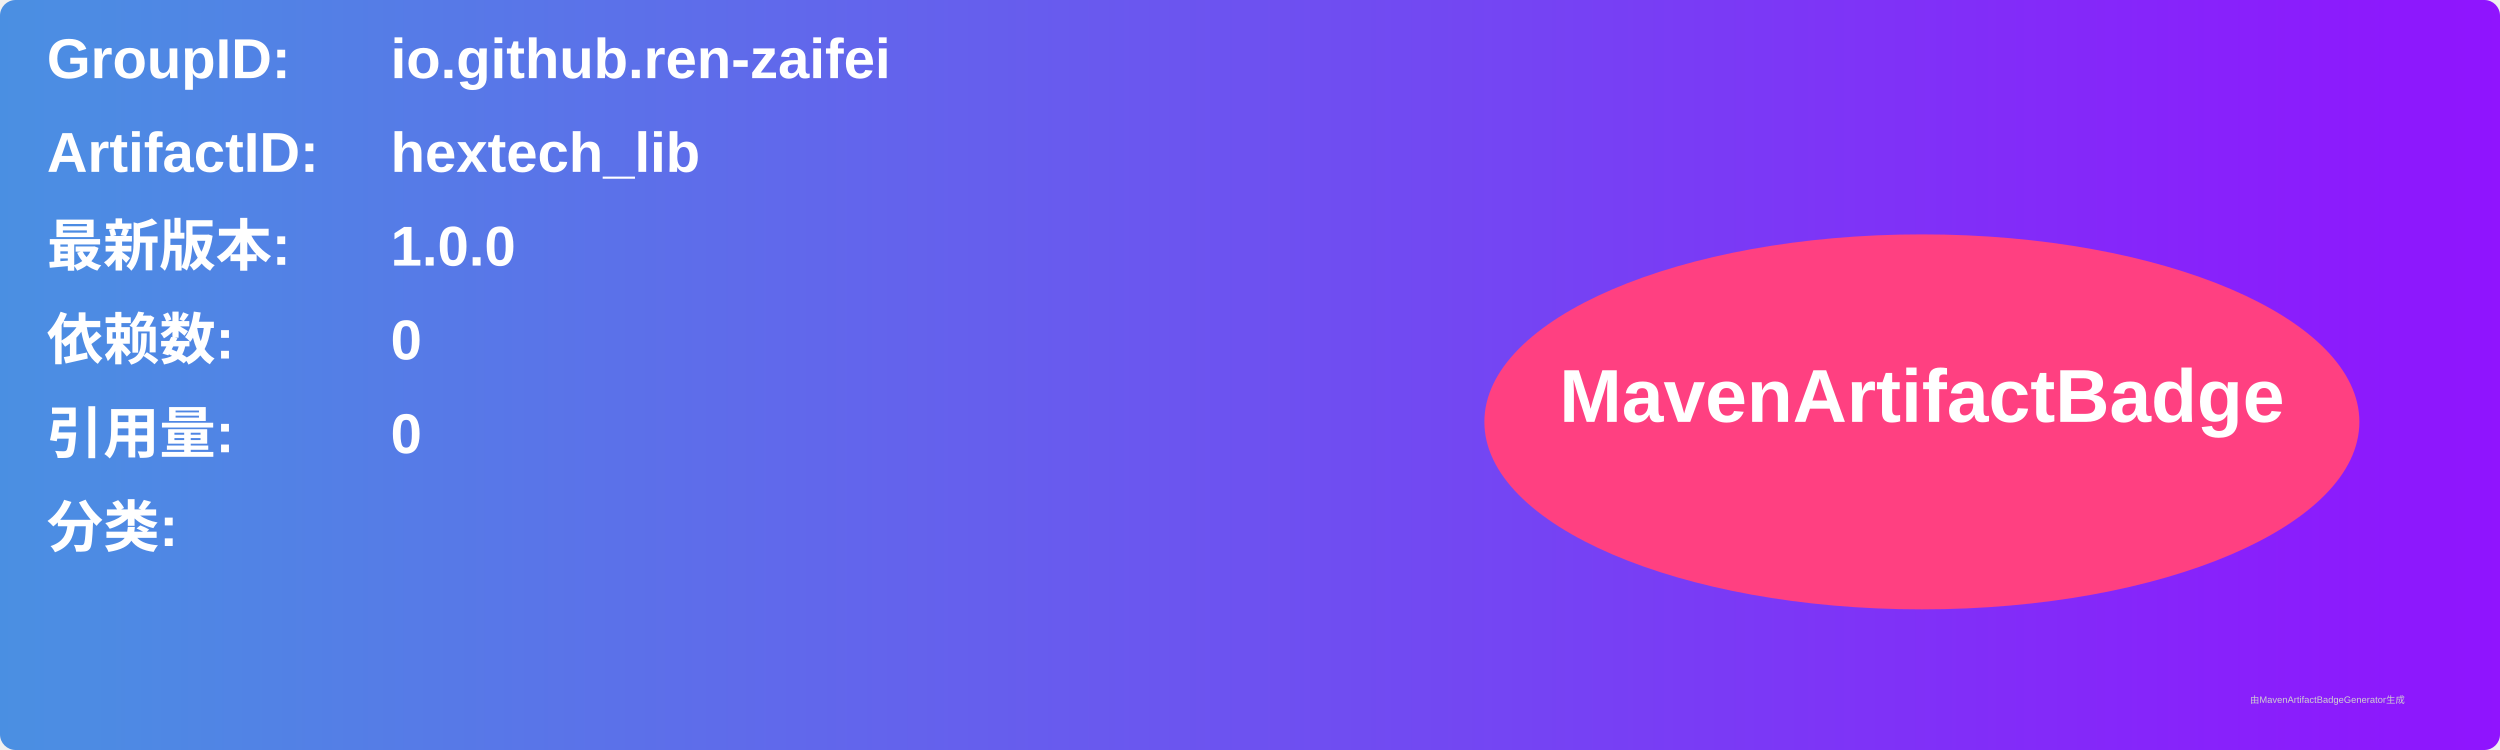
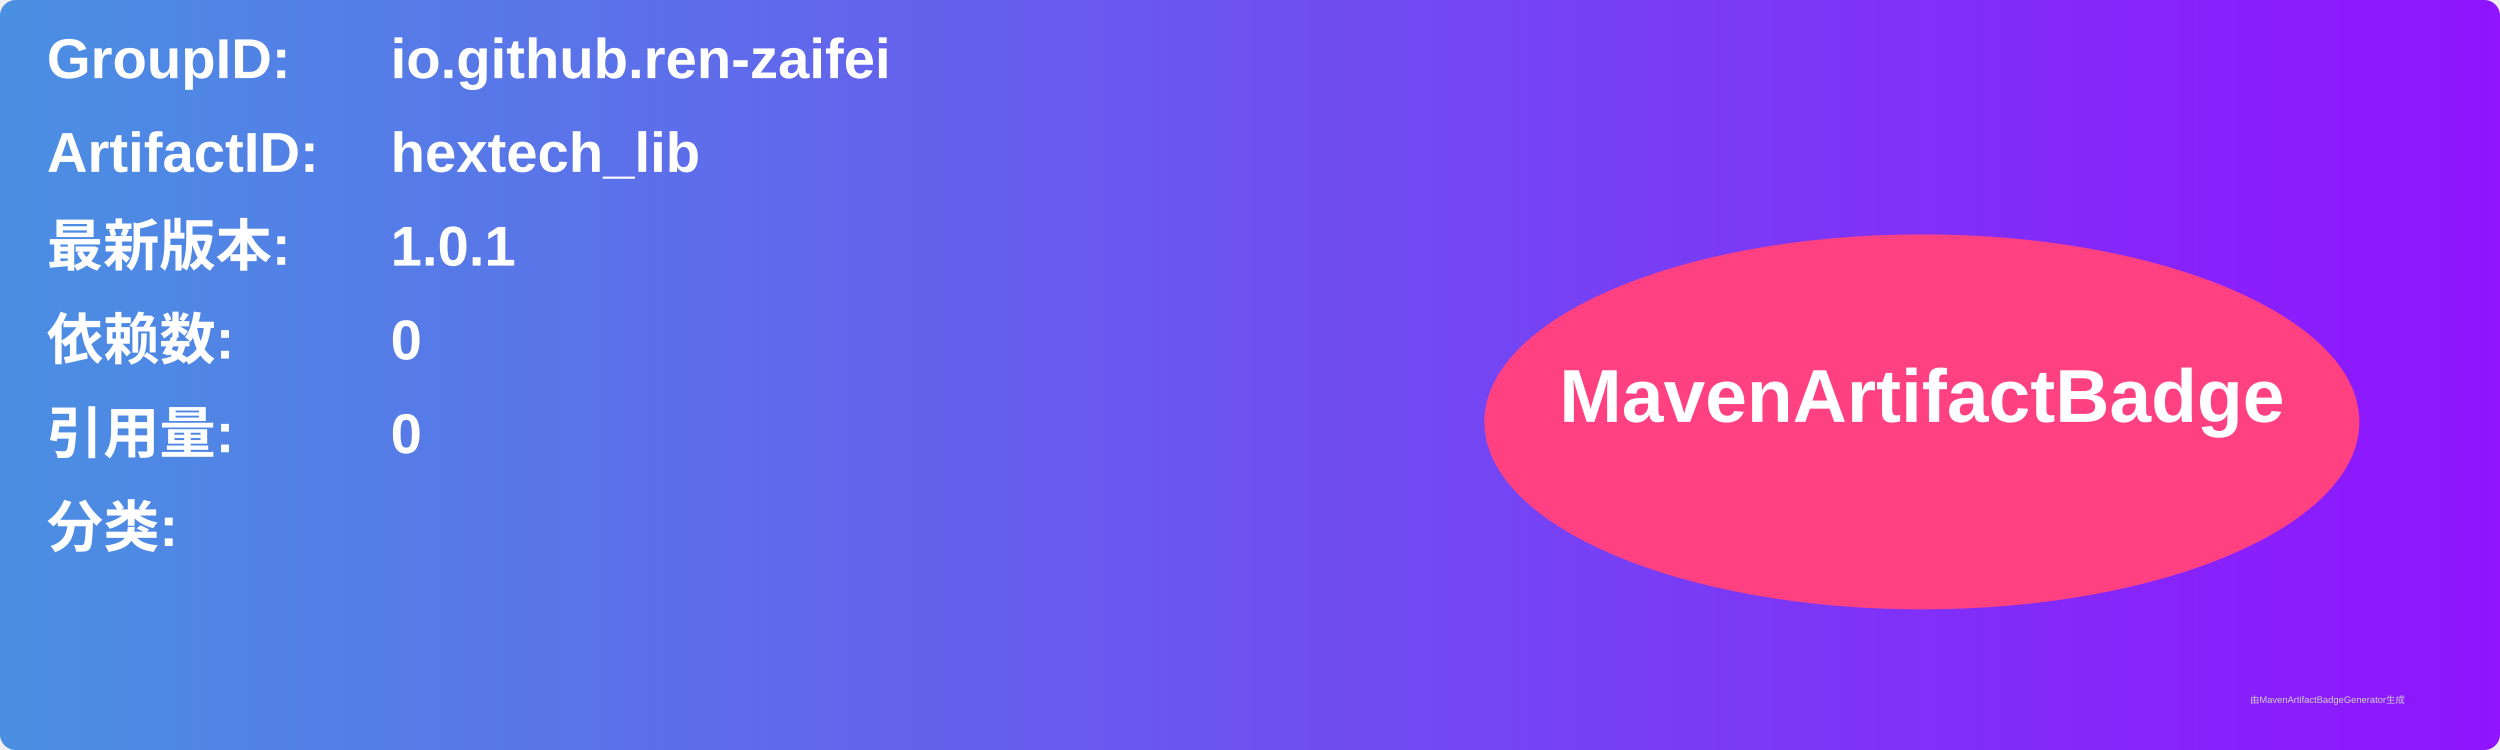
<svg xmlns="http://www.w3.org/2000/svg" width="800" height="240" viewBox="0 0 800 240">
  <linearGradient id="grad" x1="0%" y1="0%" x2="100%" y2="0%">
    <stop offset="0%" stop-color="#4a90e2" />
    <stop offset="100%" stop-color="#9013fe" />
  </linearGradient>
  <rect width="100%" height="100%" rx="5" ry="5" fill="url(#grad)" />
  <g transform="translate(15, 15)">
    <text x="0" y="10" font-family="Arial" font-size="18" fill="white" font-weight="bold" width="260">GroupID:</text>
    <text x="110" y="10" font-family="Arial" font-size="18" fill="white" font-weight="bold" width="460">io.github.ren-zaifei</text>
    <text x="0" y="40" font-family="Arial" font-size="18" fill="white" font-weight="bold" width="260">ArtifactID:</text>
    <text x="110" y="40" font-family="Arial" font-size="18" fill="white" font-weight="bold" width="460">hextech_lib</text>
    <text x="0" y="70" font-family="Arial" font-size="18" fill="white" font-weight="bold">最新版本:</text>
    <text x="110" y="70" font-family="Arial" font-size="18" fill="white" font-weight="bold">
-       <tspan font-weight="bold">1.0.0</tspan>
+       <tspan font-weight="bold">1.0.1</tspan>
    </text>
    <text x="0" y="100" font-family="Arial" font-size="18" fill="white" font-weight="bold">依赖数: </text>
    <text x="110" y="100" font-family="Arial" font-size="18" fill="white">
      <tspan font-weight="bold">0</tspan>
    </text>
    <text x="0" y="130" font-family="Arial" font-size="18" fill="white" font-weight="bold">引用量: </text>
    <text x="110" y="130" font-family="Arial" font-size="18" fill="white">
      <tspan font-weight="bold">0</tspan>
    </text>
    <text x="0" y="160" font-family="Arial" font-size="18" fill="white" font-weight="bold">分类:</text>
    <text x="10" y="190" font-family="Arial" font-size="10" fill="white">
      <tspan font-weight="bold" />
    </text>
    <ellipse cx="600" cy="120" rx="140" ry="60" fill="#ff4081" />
    <text x="600" y="120" text-anchor="middle" font-family="Arial" font-size="24" fill="white" font-weight="bold">MavenArtifactBadge</text>
  </g>
  <text x="720" y="225" font-family="Arial" font-size="3" fill="#d0d0d0">由MavenArtifactBadgeGenerator生成</text>
</svg>
